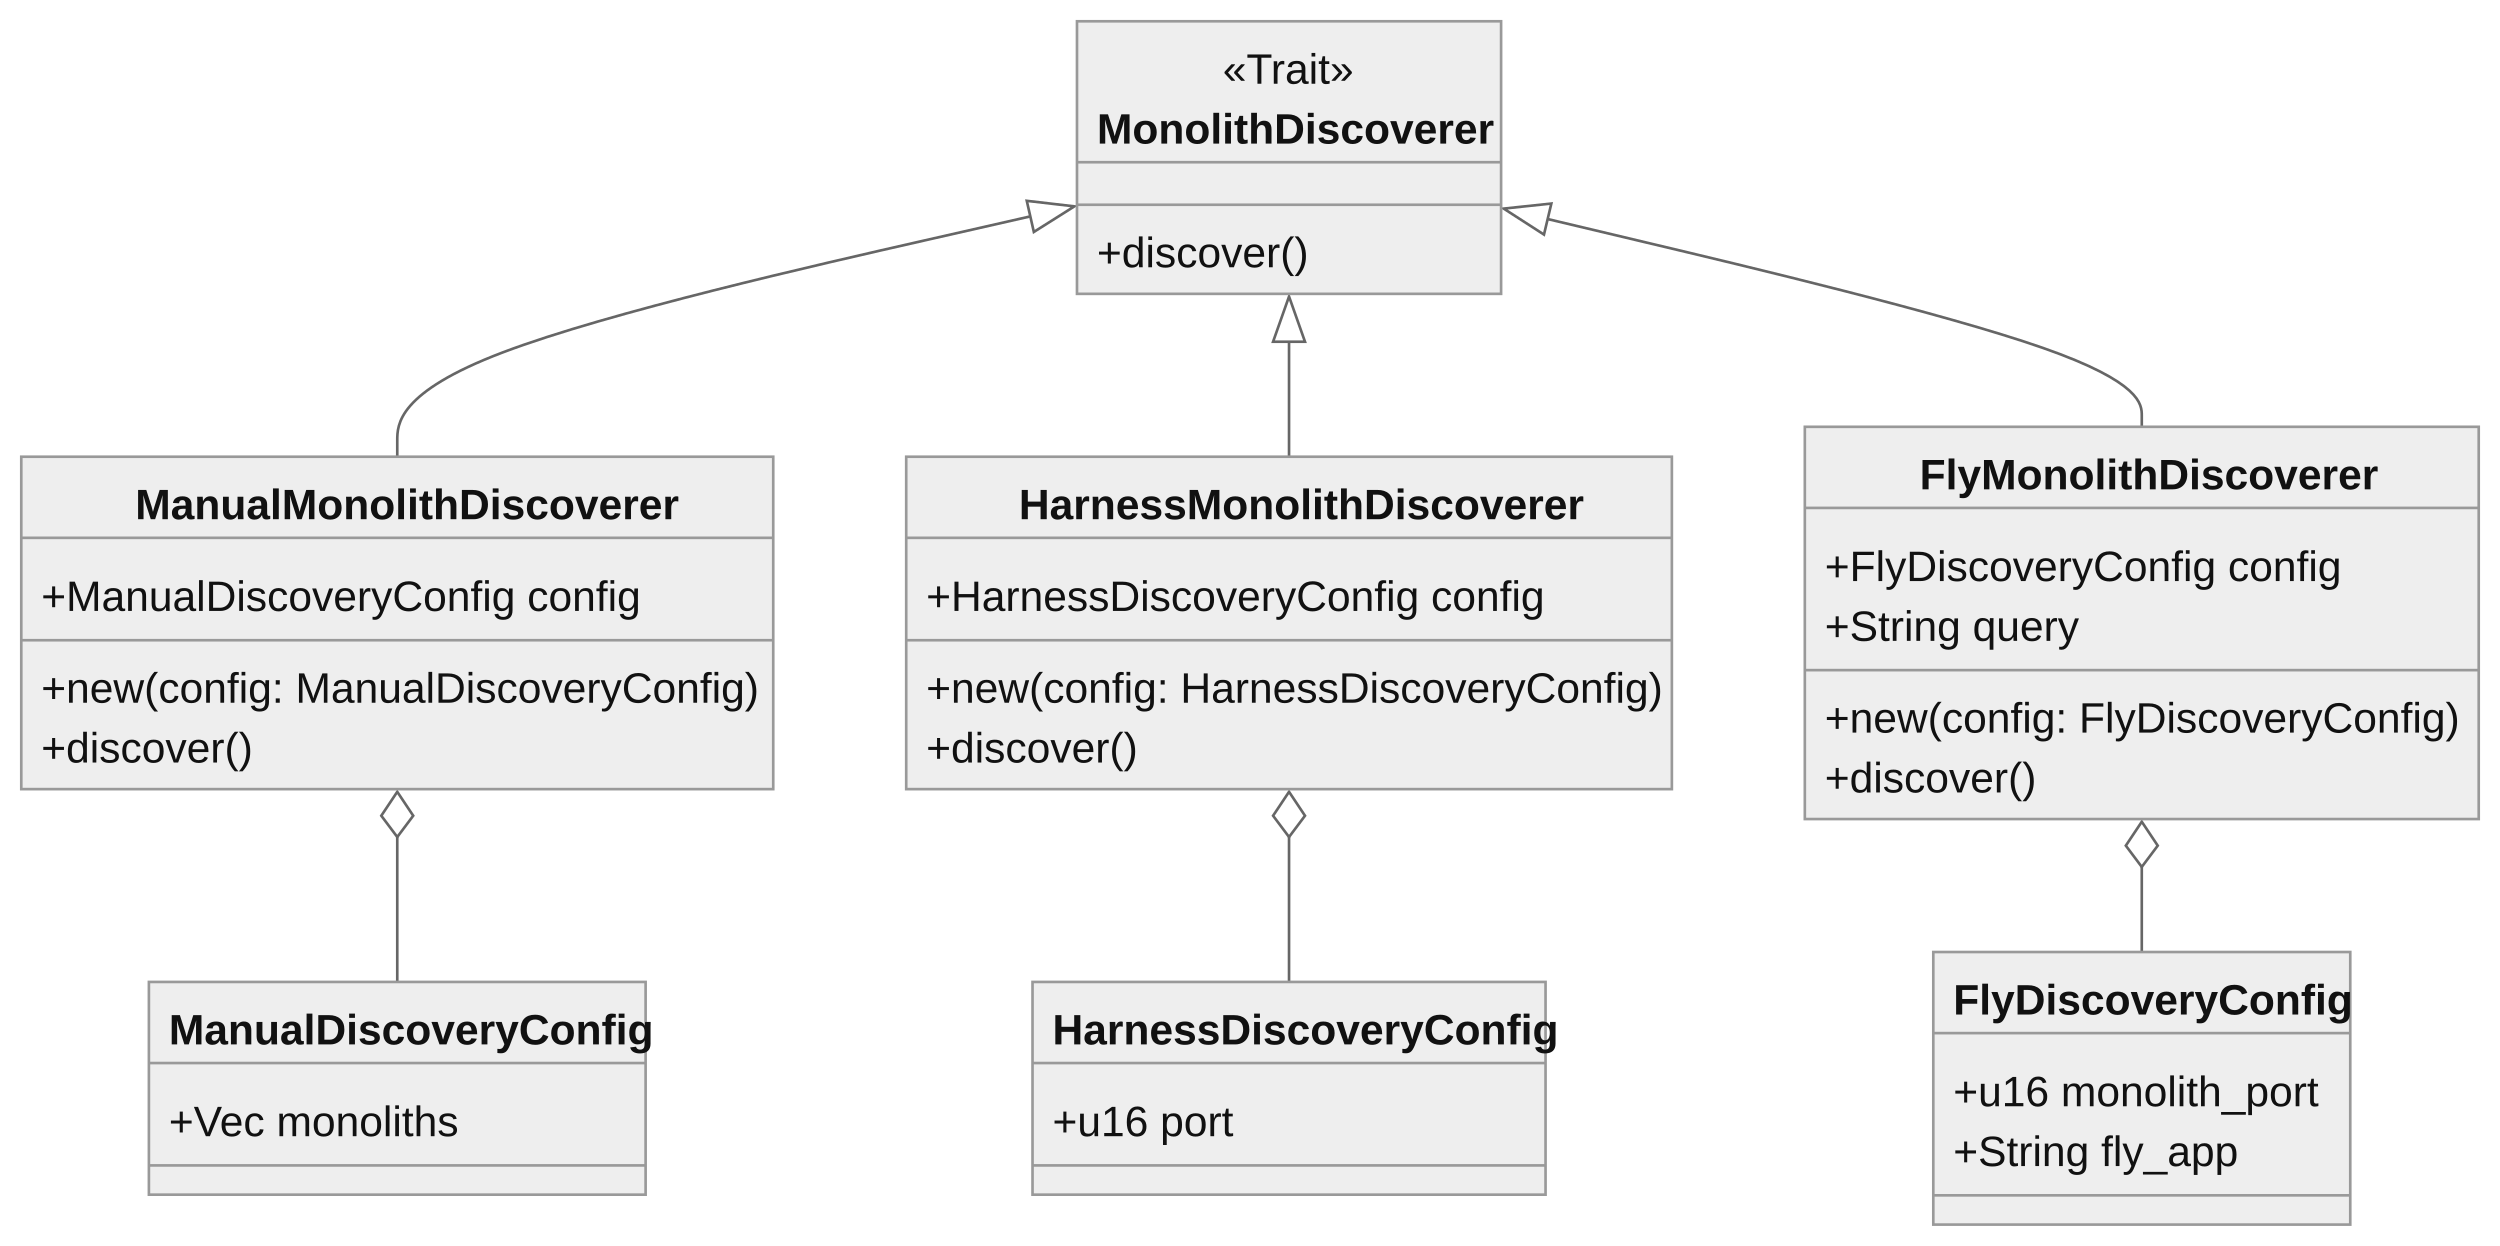
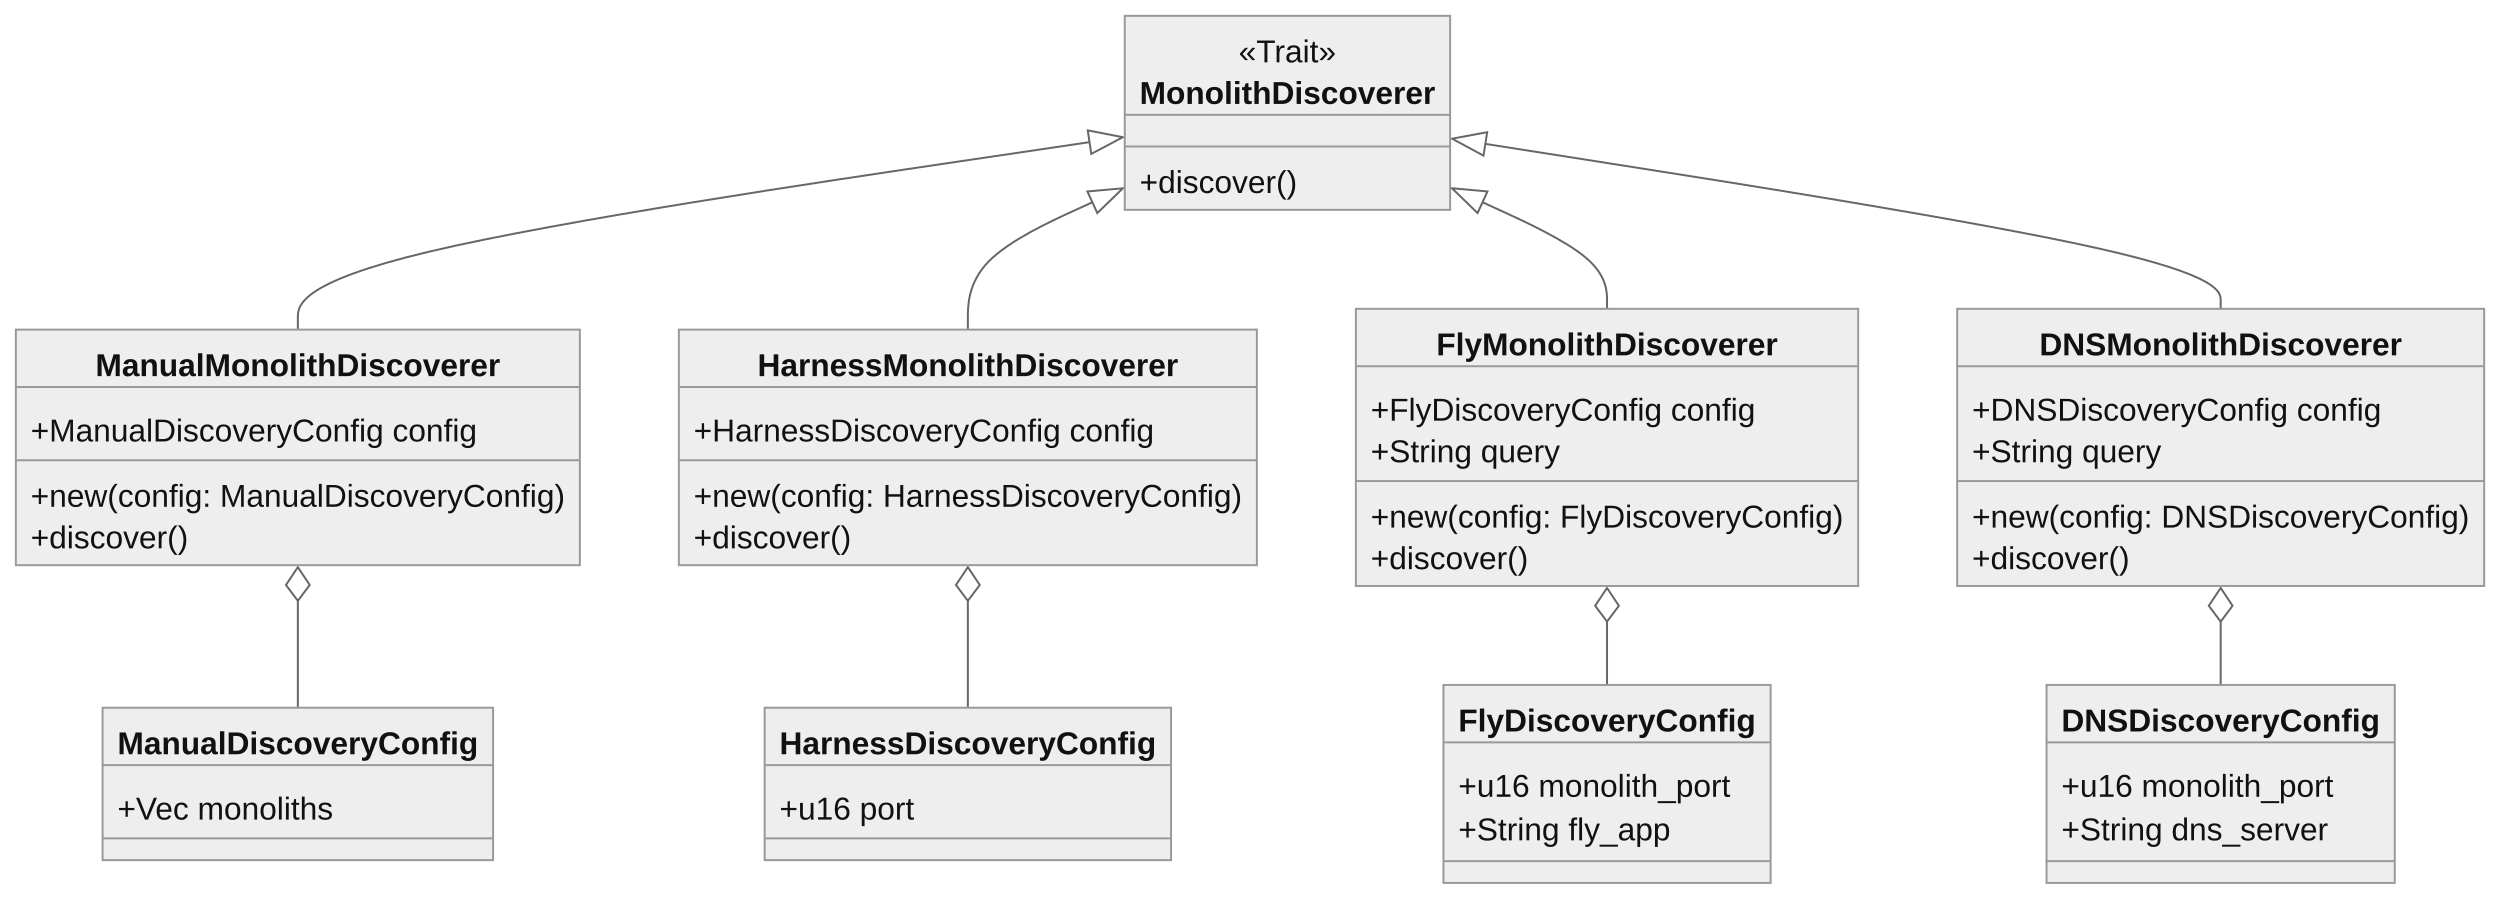
- <svg xmlns="http://www.w3.org/2000/svg" aria-roledescription="classDiagram" role="graphics-document document" viewBox="0 0 940.109 468.5" style="max-width: 940.109px; background-color: white;" width="100%" id="my-svg">
+ <svg xmlns="http://www.w3.org/2000/svg" aria-roledescription="classDiagram" role="graphics-document document" viewBox="0 0 1262.859 454" style="max-width: 1262.86px; background-color: white;" width="100%" id="my-svg">
  <style>#my-svg{font-family:"trebuchet ms",verdana,arial,sans-serif;font-size:16px;fill:#000000;}#my-svg .error-icon{fill:#552222;}#my-svg .error-text{fill:#552222;stroke:#552222;}#my-svg .edge-thickness-normal{stroke-width:2px;}#my-svg .edge-thickness-thick{stroke-width:3.5px;}#my-svg .edge-pattern-solid{stroke-dasharray:0;}#my-svg .edge-pattern-dashed{stroke-dasharray:3;}#my-svg .edge-pattern-dotted{stroke-dasharray:2;}#my-svg .marker{fill:#666;stroke:#666;}#my-svg .marker.cross{stroke:#666;}#my-svg svg{font-family:"trebuchet ms",verdana,arial,sans-serif;font-size:16px;}#my-svg g.classGroup text{fill:#999;stroke:none;font-family:"trebuchet ms",verdana,arial,sans-serif;font-size:10px;}#my-svg g.classGroup text .title{font-weight:bolder;}#my-svg .nodeLabel,#my-svg .edgeLabel{color:#111111;}#my-svg .edgeLabel .label rect{fill:#eee;}#my-svg .label text{fill:#111111;}#my-svg .edgeLabel .label span{background:#eee;}#my-svg .classTitle{font-weight:bolder;}#my-svg .node rect,#my-svg .node circle,#my-svg .node ellipse,#my-svg .node polygon,#my-svg .node path{fill:#eee;stroke:#999;stroke-width:1px;}#my-svg .divider{stroke:#999;stroke-width:1;}#my-svg g.clickable{cursor:pointer;}#my-svg g.classGroup rect{fill:#eee;stroke:#999;}#my-svg g.classGroup line{stroke:#999;stroke-width:1;}#my-svg .classLabel .box{stroke:none;stroke-width:0;fill:#eee;opacity:0.5;}#my-svg .classLabel .label{fill:#999;font-size:10px;}#my-svg .relation{stroke:#666;stroke-width:1;fill:none;}#my-svg .dashed-line{stroke-dasharray:3;}#my-svg .dotted-line{stroke-dasharray:1 2;}#my-svg #compositionStart,#my-svg .composition{fill:#666!important;stroke:#666!important;stroke-width:1;}#my-svg #compositionEnd,#my-svg .composition{fill:#666!important;stroke:#666!important;stroke-width:1;}#my-svg #dependencyStart,#my-svg .dependency{fill:#666!important;stroke:#666!important;stroke-width:1;}#my-svg #dependencyStart,#my-svg .dependency{fill:#666!important;stroke:#666!important;stroke-width:1;}#my-svg #extensionStart,#my-svg .extension{fill:transparent!important;stroke:#666!important;stroke-width:1;}#my-svg #extensionEnd,#my-svg .extension{fill:transparent!important;stroke:#666!important;stroke-width:1;}#my-svg #aggregationStart,#my-svg .aggregation{fill:transparent!important;stroke:#666!important;stroke-width:1;}#my-svg #aggregationEnd,#my-svg .aggregation{fill:transparent!important;stroke:#666!important;stroke-width:1;}#my-svg #lollipopStart,#my-svg .lollipop{fill:#eee!important;stroke:#666!important;stroke-width:1;}#my-svg #lollipopEnd,#my-svg .lollipop{fill:#eee!important;stroke:#666!important;stroke-width:1;}#my-svg .edgeTerminals{font-size:11px;}#my-svg .classTitleText{text-anchor:middle;font-size:18px;fill:#000000;}#my-svg :root{--mermaid-font-family:"trebuchet ms",verdana,arial,sans-serif;}</style>
  <g>
    <defs>
      <marker orient="auto" markerHeight="240" markerWidth="190" refY="7" refX="18" class="marker aggregation classDiagram" id="my-svg_classDiagram-aggregationStart">
        <path d="M 18,7 L9,13 L1,7 L9,1 Z" />
      </marker>
    </defs>
    <defs>
      <marker orient="auto" markerHeight="28" markerWidth="20" refY="7" refX="1" class="marker aggregation classDiagram" id="my-svg_classDiagram-aggregationEnd">
        <path d="M 18,7 L9,13 L1,7 L9,1 Z" />
      </marker>
    </defs>
    <defs>
      <marker orient="auto" markerHeight="240" markerWidth="190" refY="7" refX="18" class="marker extension classDiagram" id="my-svg_classDiagram-extensionStart">
        <path d="M 1,7 L18,13 V 1 Z" />
      </marker>
    </defs>
    <defs>
      <marker orient="auto" markerHeight="28" markerWidth="20" refY="7" refX="1" class="marker extension classDiagram" id="my-svg_classDiagram-extensionEnd">
        <path d="M 1,1 V 13 L18,7 Z" />
      </marker>
    </defs>
    <defs>
      <marker orient="auto" markerHeight="240" markerWidth="190" refY="7" refX="18" class="marker composition classDiagram" id="my-svg_classDiagram-compositionStart">
        <path d="M 18,7 L9,13 L1,7 L9,1 Z" />
      </marker>
    </defs>
    <defs>
      <marker orient="auto" markerHeight="28" markerWidth="20" refY="7" refX="1" class="marker composition classDiagram" id="my-svg_classDiagram-compositionEnd">
        <path d="M 18,7 L9,13 L1,7 L9,1 Z" />
      </marker>
    </defs>
    <defs>
      <marker orient="auto" markerHeight="240" markerWidth="190" refY="7" refX="6" class="marker dependency classDiagram" id="my-svg_classDiagram-dependencyStart">
        <path d="M 5,7 L9,13 L1,7 L9,1 Z" />
      </marker>
    </defs>
    <defs>
      <marker orient="auto" markerHeight="28" markerWidth="20" refY="7" refX="13" class="marker dependency classDiagram" id="my-svg_classDiagram-dependencyEnd">
        <path d="M 18,7 L9,13 L14,7 L9,1 Z" />
      </marker>
    </defs>
    <defs>
      <marker orient="auto" markerHeight="240" markerWidth="190" refY="7" refX="13" class="marker lollipop classDiagram" id="my-svg_classDiagram-lollipopStart">
        <circle r="6" cy="7" cx="7" fill="transparent" stroke="black" />
      </marker>
    </defs>
    <defs>
      <marker orient="auto" markerHeight="240" markerWidth="190" refY="7" refX="1" class="marker lollipop classDiagram" id="my-svg_classDiagram-lollipopEnd">
        <circle r="6" cy="7" cx="7" fill="transparent" stroke="black" />
      </marker>
    </defs>
    <g class="root">
      <g class="clusters" />
      <g class="edgePaths">
-         <path marker-end="url(#my-svg_classDiagram-extensionEnd)" style="fill:none" class="edge-pattern-solid relation" id="id1" d="M149.387,171.75L149.387,165.708C149.387,159.667,149.387,147.583,189.062,132.52C228.738,117.457,308.089,99.415,347.765,90.394L387.44,81.372" />
-         <path marker-end="url(#my-svg_classDiagram-extensionEnd)" style="fill:none" class="edge-pattern-solid relation" id="id2" d="M484.734,171.75L484.734,165.708C484.734,159.667,484.734,147.583,484.734,140.375C484.734,133.167,484.734,130.833,484.734,129.667L484.734,128.5" />
-         <path marker-end="url(#my-svg_classDiagram-extensionEnd)" style="fill:none" class="edge-pattern-solid relation" id="id3" d="M805.402,160.5L805.402,156.333C805.402,152.167,805.402,143.833,768.167,130.813C730.931,117.792,656.46,100.084,619.224,91.23L581.988,82.376" />
-         <path marker-end="url(#my-svg_classDiagram-aggregationEnd)" style="fill:none" class="edge-pattern-solid relation" id="id4" d="M805.402,358L805.402,353.833C805.402,349.667,805.402,341.333,805.402,336C805.402,330.667,805.402,328.333,805.402,327.167L805.402,326" />
-         <path marker-end="url(#my-svg_classDiagram-aggregationEnd)" style="fill:none" class="edge-pattern-solid relation" id="id5" d="M149.387,369.25L149.387,363.208C149.387,357.167,149.387,345.083,149.387,336C149.387,326.917,149.387,320.833,149.387,317.792L149.387,314.75" />
-         <path marker-end="url(#my-svg_classDiagram-aggregationEnd)" style="fill:none" class="edge-pattern-solid relation" id="id6" d="M484.734,369.25L484.734,363.208C484.734,357.167,484.734,345.083,484.734,336C484.734,326.917,484.734,320.833,484.734,317.792L484.734,314.75" />
+         <path marker-end="url(#my-svg_classDiagram-extensionEnd)" style="fill:none" class="edge-pattern-solid relation" id="id1" d="M150.453,166.5L150.453,160.583C150.453,154.667,150.453,142.833,217.104,127.05C283.755,111.267,417.056,91.534,483.707,81.668L550.358,71.801" />
+         <path marker-end="url(#my-svg_classDiagram-extensionEnd)" style="fill:none" class="edge-pattern-solid relation" id="id2" d="M488.906,166.5L488.906,160.583C488.906,154.667,488.906,142.833,499.389,132.112C509.871,121.39,530.836,111.78,541.319,106.975L551.801,102.17" />
+         <path marker-end="url(#my-svg_classDiagram-extensionEnd)" style="fill:none" class="edge-pattern-solid relation" id="id3" d="M811.781,156L811.781,151.833C811.781,147.667,811.781,139.333,801.299,130.362C790.816,121.39,769.851,111.78,759.369,106.975L748.886,102.17" />
+         <path marker-end="url(#my-svg_classDiagram-extensionEnd)" style="fill:none" class="edge-pattern-solid relation" id="id4" d="M1121.758,156L1121.758,151.833C1121.758,147.667,1121.758,139.333,1059.849,125.449C997.94,111.564,874.123,92.128,812.214,82.41L750.306,72.691" />
+         <path marker-end="url(#my-svg_classDiagram-aggregationEnd)" style="fill:none" class="edge-pattern-solid relation" id="id5" d="M1121.758,346L1121.758,341.833C1121.758,337.667,1121.758,329.333,1121.758,324C1121.758,318.667,1121.758,316.333,1121.758,315.167L1121.758,314" />
+         <path marker-end="url(#my-svg_classDiagram-aggregationEnd)" style="fill:none" class="edge-pattern-solid relation" id="id6" d="M811.781,346L811.781,341.833C811.781,337.667,811.781,329.333,811.781,324C811.781,318.667,811.781,316.333,811.781,315.167L811.781,314" />
+         <path marker-end="url(#my-svg_classDiagram-aggregationEnd)" style="fill:none" class="edge-pattern-solid relation" id="id7" d="M150.453,357.5L150.453,351.417C150.453,345.333,150.453,333.167,150.453,324.167C150.453,315.167,150.453,309.333,150.453,306.417L150.453,303.5" />
+         <path marker-end="url(#my-svg_classDiagram-aggregationEnd)" style="fill:none" class="edge-pattern-solid relation" id="id8" d="M488.906,357.5L488.906,351.417C488.906,345.333,488.906,333.167,488.906,324.167C488.906,315.167,488.906,309.333,488.906,306.417L488.906,303.5" />
      </g>
      <g class="edgeLabels">
        <g class="edgeLabel">
          <g transform="translate(0, 0)" class="label">
            <rect height="0" width="0" ry="0" rx="0" />
            <text style="">
              <tspan class="row" x="0" dy="1em" xml:space="preserve" />
            </text>
          </g>
        </g>
        <g class="edgeLabel">
          <g transform="translate(0, 0)" class="label">
            <rect height="0" width="0" ry="0" rx="0" />
            <text style="">
              <tspan class="row" x="0" dy="1em" xml:space="preserve" />
            </text>
          </g>
        </g>
        <g class="edgeLabel">
          <g transform="translate(0, 0)" class="label">
            <rect height="0" width="0" ry="0" rx="0" />
            <text style="">
              <tspan class="row" x="0" dy="1em" xml:space="preserve" />
            </text>
          </g>
        </g>
        <g class="edgeLabel">
          <g transform="translate(0, 0)" class="label">
            <rect height="0" width="0" ry="0" rx="0" />
            <text style="">
              <tspan class="row" x="0" dy="1em" xml:space="preserve" />
            </text>
          </g>
        </g>
        <g class="edgeLabel">
          <g transform="translate(0, 0)" class="label">
            <rect height="0" width="0" ry="0" rx="0" />
            <text style="">
              <tspan class="row" x="0" dy="1em" xml:space="preserve" />
            </text>
          </g>
        </g>
        <g class="edgeLabel">
          <g transform="translate(0, 0)" class="label">
            <rect height="0" width="0" ry="0" rx="0" />
            <text style="">
              <tspan class="row" x="0" dy="1em" xml:space="preserve" />
            </text>
          </g>
        </g>
+         <g class="edgeLabel">
+           <g transform="translate(0, 0)" class="label">
+             <rect height="0" width="0" ry="0" rx="0" />
+             <text style="">
+               <tspan class="row" x="0" dy="1em" xml:space="preserve" />
+             </text>
+           </g>
+         </g>
+         <g class="edgeLabel">
+           <g transform="translate(0, 0)" class="label">
+             <rect height="0" width="0" ry="0" rx="0" />
+             <text style="">
+               <tspan class="row" x="0" dy="1em" xml:space="preserve" />
+             </text>
+           </g>
+         </g>
      </g>
      <g class="nodes">
-         <g transform="translate(484.7344, 59.25)" id="classId-MonolithDiscoverer-0" class="node default">
-           <rect height="102.5" width="159.484" y="-51.25" x="-79.742" class="outer title-state" />
-           <line y2="1.75" y1="1.75" x2="79.742" x1="-79.742" class="divider" />
-           <line y2="17.75" y1="17.75" x2="79.742" x1="-79.742" class="divider" />
-           <g class="label">
-             <text transform="translate( -24.92188, -43.75)" style="">
+         <g transform="translate(650.3438, 57)" id="classId-MonolithDiscoverer-0" class="node default">
+           <rect height="98" width="164.359" y="-49" x="-82.18" class="outer title-state" />
+           <line y2="1" y1="1" x2="82.18" x1="-82.18" class="divider" />
+           <line y2="17" y1="17" x2="82.18" x1="-82.18" class="divider" />
+           <g class="label">
+             <text transform="translate( -24.65234, -41.5)" style="">
              <tspan class="title-row" x="0" dy="1em" xml:space="preserve">«Trait»</tspan>
            </text>
-             <text transform="translate( -72.24219, -21.25)" class="classTitle" style="">
+             <text transform="translate( -74.67969, -20.5)" class="classTitle" style="">
              <tspan class="title-row" x="0" dy="1em" xml:space="preserve">MonolithDiscoverer</tspan>
            </text>
-             <text transform="translate( -72.24219, 25.25)" style="">
-               <tspan class="title-row" x="0" dy="1em" xml:space="preserve">+discover()</tspan>
-             </text>
-           </g>
-         </g>
-         <g transform="translate(149.3867, 234.25)" id="classId-ManualMonolithDiscoverer-1" class="node default">
-           <rect height="125" width="282.773" y="-62.5" x="-141.387" class="outer title-state" />
-           <line y2="-32" y1="-32" x2="141.387" x1="-141.387" class="divider" />
-           <line y2="6.5" y1="6.5" x2="141.387" x1="-141.387" class="divider" />
-           <g class="label">
-             <text style="">
-               <tspan class="title-row" x="0" dy="1em" xml:space="preserve" />
-             </text>
-             <text transform="translate( -98.53516, -55)" class="classTitle" style="">
+             <text transform="translate( -74.67969, 24.5)" style="">
+               <tspan class="title-row" x="0" dy="1em" xml:space="preserve">+discover()</tspan>
+             </text>
+           </g>
+         </g>
+         <g transform="translate(150.4531, 226)" id="classId-ManualMonolithDiscoverer-1" class="node default">
+           <rect height="119" width="284.906" y="-59.5" x="-142.453" class="outer title-state" />
+           <line y2="-30.5" y1="-30.5" x2="142.453" x1="-142.453" class="divider" />
+           <line y2="6.5" y1="6.5" x2="142.453" x1="-142.453" class="divider" />
+           <g class="label">
+             <text style="">
+               <tspan class="title-row" x="0" dy="1em" xml:space="preserve" />
+             </text>
+             <text transform="translate( -102.2422, -52)" class="classTitle" style="">
              <tspan class="title-row" x="0" dy="1em" xml:space="preserve">ManualMonolithDiscoverer</tspan>
            </text>
-             <text transform="translate( -133.8867, -20.5)" style="">
+             <text transform="translate( -134.9531, -19)" style="">
              <tspan class="title-row" x="0" dy="1em" xml:space="preserve">+ManualDiscoveryConfig config</tspan>
            </text>
-             <text transform="translate( -133.8867, 14)" style="">
+             <text transform="translate( -134.9531, 14)" style="">
              <tspan class="title-row" x="0" dy="1em" xml:space="preserve">+new(config: ManualDiscoveryConfig)</tspan>
            </text>
-             <text transform="translate( -133.8867, 36.5)" style="">
-               <tspan class="title-row" x="0" dy="1em" xml:space="preserve">+discover()</tspan>
-             </text>
-           </g>
-         </g>
-         <g transform="translate(484.7344, 234.25)" id="classId-HarnessMonolithDiscoverer-2" class="node default">
-           <rect height="125" width="287.922" y="-62.5" x="-143.961" class="outer title-state" />
-           <line y2="-32" y1="-32" x2="143.961" x1="-143.961" class="divider" />
-           <line y2="6.5" y1="6.5" x2="143.961" x1="-143.961" class="divider" />
-           <g class="label">
-             <text style="">
-               <tspan class="title-row" x="0" dy="1em" xml:space="preserve" />
-             </text>
-             <text transform="translate( -101.6016, -55)" class="classTitle" style="">
+             <text transform="translate( -134.9531, 35)" style="">
+               <tspan class="title-row" x="0" dy="1em" xml:space="preserve">+discover()</tspan>
+             </text>
+           </g>
+         </g>
+         <g transform="translate(488.9062, 226)" id="classId-HarnessMonolithDiscoverer-2" class="node default">
+           <rect height="119" width="292" y="-59.5" x="-146" class="outer title-state" />
+           <line y2="-30.5" y1="-30.5" x2="146" x1="-146" class="divider" />
+           <line y2="6.5" y1="6.5" x2="146" x1="-146" class="divider" />
+           <g class="label">
+             <text style="">
+               <tspan class="title-row" x="0" dy="1em" xml:space="preserve" />
+             </text>
+             <text transform="translate( -106.2578, -52)" class="classTitle" style="">
              <tspan class="title-row" x="0" dy="1em" xml:space="preserve">HarnessMonolithDiscoverer</tspan>
            </text>
-             <text transform="translate( -136.4609, -20.5)" style="">
+             <text transform="translate( -138.5, -19)" style="">
              <tspan class="title-row" x="0" dy="1em" xml:space="preserve">+HarnessDiscoveryConfig config</tspan>
            </text>
-             <text transform="translate( -136.4609, 14)" style="">
+             <text transform="translate( -138.5, 14)" style="">
              <tspan class="title-row" x="0" dy="1em" xml:space="preserve">+new(config: HarnessDiscoveryConfig)</tspan>
            </text>
-             <text transform="translate( -136.4609, 36.5)" style="">
-               <tspan class="title-row" x="0" dy="1em" xml:space="preserve">+discover()</tspan>
-             </text>
-           </g>
-         </g>
-         <g transform="translate(805.4023, 234.25)" id="classId-FlyMonolithDiscoverer-3" class="node default">
-           <rect height="147.5" width="253.414" y="-73.75" x="-126.707" class="outer title-state" />
-           <line y2="-43.25" y1="-43.25" x2="126.707" x1="-126.707" class="divider" />
-           <line y2="17.75" y1="17.75" x2="126.707" x1="-126.707" class="divider" />
-           <g class="label">
-             <text style="">
-               <tspan class="title-row" x="0" dy="1em" xml:space="preserve" />
-             </text>
-             <text transform="translate( -83.53906, -66.25)" class="classTitle" style="">
+             <text transform="translate( -138.5, 35)" style="">
+               <tspan class="title-row" x="0" dy="1em" xml:space="preserve">+discover()</tspan>
+             </text>
+           </g>
+         </g>
+         <g transform="translate(811.7812, 226)" id="classId-FlyMonolithDiscoverer-3" class="node default">
+           <rect height="140" width="253.75" y="-70" x="-126.875" class="outer title-state" />
+           <line y2="-41" y1="-41" x2="126.875" x1="-126.875" class="divider" />
+           <line y2="17" y1="17" x2="126.875" x1="-126.875" class="divider" />
+           <g class="label">
+             <text style="">
+               <tspan class="title-row" x="0" dy="1em" xml:space="preserve" />
+             </text>
+             <text transform="translate( -86.24219, -62.5)" class="classTitle" style="">
              <tspan class="title-row" x="0" dy="1em" xml:space="preserve">FlyMonolithDiscoverer</tspan>
            </text>
-             <text transform="translate( -119.207, -31.75)" style="">
+             <text transform="translate( -119.375, -29.5)" style="">
              <tspan class="title-row" x="0" dy="1em" xml:space="preserve">+FlyDiscoveryConfig config</tspan>
            </text>
-             <text transform="translate( -119.207, -9.25)" style="">
+             <text transform="translate( -119.375, -8.5)" style="">
              <tspan class="title-row" x="0" dy="1em" xml:space="preserve">+String query</tspan>
            </text>
-             <text transform="translate( -119.207, 25.25)" style="">
+             <text transform="translate( -119.375, 24.5)" style="">
              <tspan class="title-row" x="0" dy="1em" xml:space="preserve">+new(config: FlyDiscoveryConfig)</tspan>
            </text>
-             <text transform="translate( -119.207, 47.75)" style="">
-               <tspan class="title-row" x="0" dy="1em" xml:space="preserve">+discover()</tspan>
-             </text>
-           </g>
-         </g>
-         <g transform="translate(805.4023, 409.25)" id="classId-FlyDiscoveryConfig-4" class="node default">
-           <rect height="102.5" width="156.797" y="-51.25" x="-78.398" class="outer title-state" />
-           <line y2="-20.75" y1="-20.75" x2="78.398" x1="-78.398" class="divider" />
-           <line y2="40.25" y1="40.25" x2="78.398" x1="-78.398" class="divider" />
-           <g class="label">
-             <text style="">
-               <tspan class="title-row" x="0" dy="1em" xml:space="preserve" />
-             </text>
-             <text transform="translate( -70.89844, -43.75)" class="classTitle" style="">
+             <text transform="translate( -119.375, 45.5)" style="">
+               <tspan class="title-row" x="0" dy="1em" xml:space="preserve">+discover()</tspan>
+             </text>
+           </g>
+         </g>
+         <g transform="translate(1121.758, 226)" id="classId-DNSMonolithDiscoverer-4" class="node default">
+           <rect height="140" width="266.203" y="-70" x="-133.102" class="outer title-state" />
+           <line y2="-41" y1="-41" x2="133.102" x1="-133.102" class="divider" />
+           <line y2="17" y1="17" x2="133.102" x1="-133.102" class="divider" />
+           <g class="label">
+             <text style="">
+               <tspan class="title-row" x="0" dy="1em" xml:space="preserve" />
+             </text>
+             <text transform="translate( -91.57031, -62.5)" class="classTitle" style="">
+               <tspan class="title-row" x="0" dy="1em" xml:space="preserve">DNSMonolithDiscoverer</tspan>
+             </text>
+             <text transform="translate( -125.6016, -29.5)" style="">
+               <tspan class="title-row" x="0" dy="1em" xml:space="preserve">+DNSDiscoveryConfig config</tspan>
+             </text>
+             <text transform="translate( -125.6016, -8.5)" style="">
+               <tspan class="title-row" x="0" dy="1em" xml:space="preserve">+String query</tspan>
+             </text>
+             <text transform="translate( -125.6016, 24.5)" style="">
+               <tspan class="title-row" x="0" dy="1em" xml:space="preserve">+new(config: DNSDiscoveryConfig)</tspan>
+             </text>
+             <text transform="translate( -125.6016, 45.5)" style="">
+               <tspan class="title-row" x="0" dy="1em" xml:space="preserve">+discover()</tspan>
+             </text>
+           </g>
+         </g>
+         <g transform="translate(1121.758, 396)" id="classId-DNSDiscoveryConfig-5" class="node default">
+           <rect height="100" width="175.922" y="-50" x="-87.961" class="outer title-state" />
+           <line y2="-21" y1="-21" x2="87.961" x1="-87.961" class="divider" />
+           <line y2="39" y1="39" x2="87.961" x1="-87.961" class="divider" />
+           <g class="label">
+             <text style="">
+               <tspan class="title-row" x="0" dy="1em" xml:space="preserve" />
+             </text>
+             <text transform="translate( -80.46094, -42.5)" class="classTitle" style="">
+               <tspan class="title-row" x="0" dy="1em" xml:space="preserve">DNSDiscoveryConfig</tspan>
+             </text>
+             <text transform="translate( -80.46094, -9.5)" style="">
+               <tspan class="title-row" x="0" dy="1em" xml:space="preserve">+u16 monolith_port</tspan>
+             </text>
+             <text transform="translate( -80.46094, 12.5)" style="">
+               <tspan class="title-row" x="0" dy="1em" xml:space="preserve">+String dns_server</tspan>
+             </text>
+           </g>
+         </g>
+         <g transform="translate(811.7812, 396)" id="classId-FlyDiscoveryConfig-6" class="node default">
+           <rect height="100" width="165.266" y="-50" x="-82.633" class="outer title-state" />
+           <line y2="-21" y1="-21" x2="82.633" x1="-82.633" class="divider" />
+           <line y2="39" y1="39" x2="82.633" x1="-82.633" class="divider" />
+           <g class="label">
+             <text style="">
+               <tspan class="title-row" x="0" dy="1em" xml:space="preserve" />
+             </text>
+             <text transform="translate( -75.13281, -42.5)" class="classTitle" style="">
              <tspan class="title-row" x="0" dy="1em" xml:space="preserve">FlyDiscoveryConfig</tspan>
            </text>
-             <text transform="translate( -70.89844, -9.25)" style="">
+             <text transform="translate( -75.13281, -9.5)" style="">
              <tspan class="title-row" x="0" dy="1em" xml:space="preserve">+u16 monolith_port</tspan>
            </text>
-             <text transform="translate( -70.89844, 13.25)" style="">
+             <text transform="translate( -75.13281, 12.5)" style="">
              <tspan class="title-row" x="0" dy="1em" xml:space="preserve">+String fly_app</tspan>
            </text>
          </g>
        </g>
-         <g transform="translate(149.3867, 409.25)" id="classId-ManualDiscoveryConfig-5" class="node default">
-           <rect height="80" width="186.789" y="-40" x="-93.395" class="outer title-state" />
-           <line y2="-9.5" y1="-9.5" x2="93.395" x1="-93.395" class="divider" />
-           <line y2="29" y1="29" x2="93.395" x1="-93.395" class="divider" />
-           <g class="label">
-             <text style="">
-               <tspan class="title-row" x="0" dy="1em" xml:space="preserve" />
-             </text>
-             <text transform="translate( -85.89453, -32.5)" class="classTitle" style="">
+         <g transform="translate(150.4531, 396)" id="classId-ManualDiscoveryConfig-7" class="node default">
+           <rect height="77" width="197.266" y="-38.5" x="-98.633" class="outer title-state" />
+           <line y2="-9.5" y1="-9.5" x2="98.633" x1="-98.633" class="divider" />
+           <line y2="27.5" y1="27.5" x2="98.633" x1="-98.633" class="divider" />
+           <g class="label">
+             <text style="">
+               <tspan class="title-row" x="0" dy="1em" xml:space="preserve" />
+             </text>
+             <text transform="translate( -91.13281, -31)" class="classTitle" style="">
              <tspan class="title-row" x="0" dy="1em" xml:space="preserve">ManualDiscoveryConfig</tspan>
            </text>
-             <text transform="translate( -85.89453, 2)" style="">
+             <text transform="translate( -91.13281, 2)" style="">
              <tspan class="title-row" x="0" dy="1em" xml:space="preserve">+Vec monoliths</tspan>
            </text>
          </g>
        </g>
-         <g transform="translate(484.7344, 409.25)" id="classId-HarnessDiscoveryConfig-6" class="node default">
-           <rect height="80" width="192.922" y="-40" x="-96.461" class="outer title-state" />
-           <line y2="-9.5" y1="-9.5" x2="96.461" x1="-96.461" class="divider" />
-           <line y2="29" y1="29" x2="96.461" x1="-96.461" class="divider" />
-           <g class="label">
-             <text style="">
-               <tspan class="title-row" x="0" dy="1em" xml:space="preserve" />
-             </text>
-             <text transform="translate( -88.96094, -32.5)" class="classTitle" style="">
+         <g transform="translate(488.9062, 396)" id="classId-HarnessDiscoveryConfig-8" class="node default">
+           <rect height="77" width="205.297" y="-38.5" x="-102.648" class="outer title-state" />
+           <line y2="-9.5" y1="-9.5" x2="102.648" x1="-102.648" class="divider" />
+           <line y2="27.5" y1="27.5" x2="102.648" x1="-102.648" class="divider" />
+           <g class="label">
+             <text style="">
+               <tspan class="title-row" x="0" dy="1em" xml:space="preserve" />
+             </text>
+             <text transform="translate( -95.14844, -31)" class="classTitle" style="">
              <tspan class="title-row" x="0" dy="1em" xml:space="preserve">HarnessDiscoveryConfig</tspan>
            </text>
-             <text transform="translate( -88.96094, 2)" style="">
+             <text transform="translate( -95.14844, 2)" style="">
              <tspan class="title-row" x="0" dy="1em" xml:space="preserve">+u16 port</tspan>
            </text>
          </g>
        </g>
      </g>
    </g>
  </g>
</svg>
